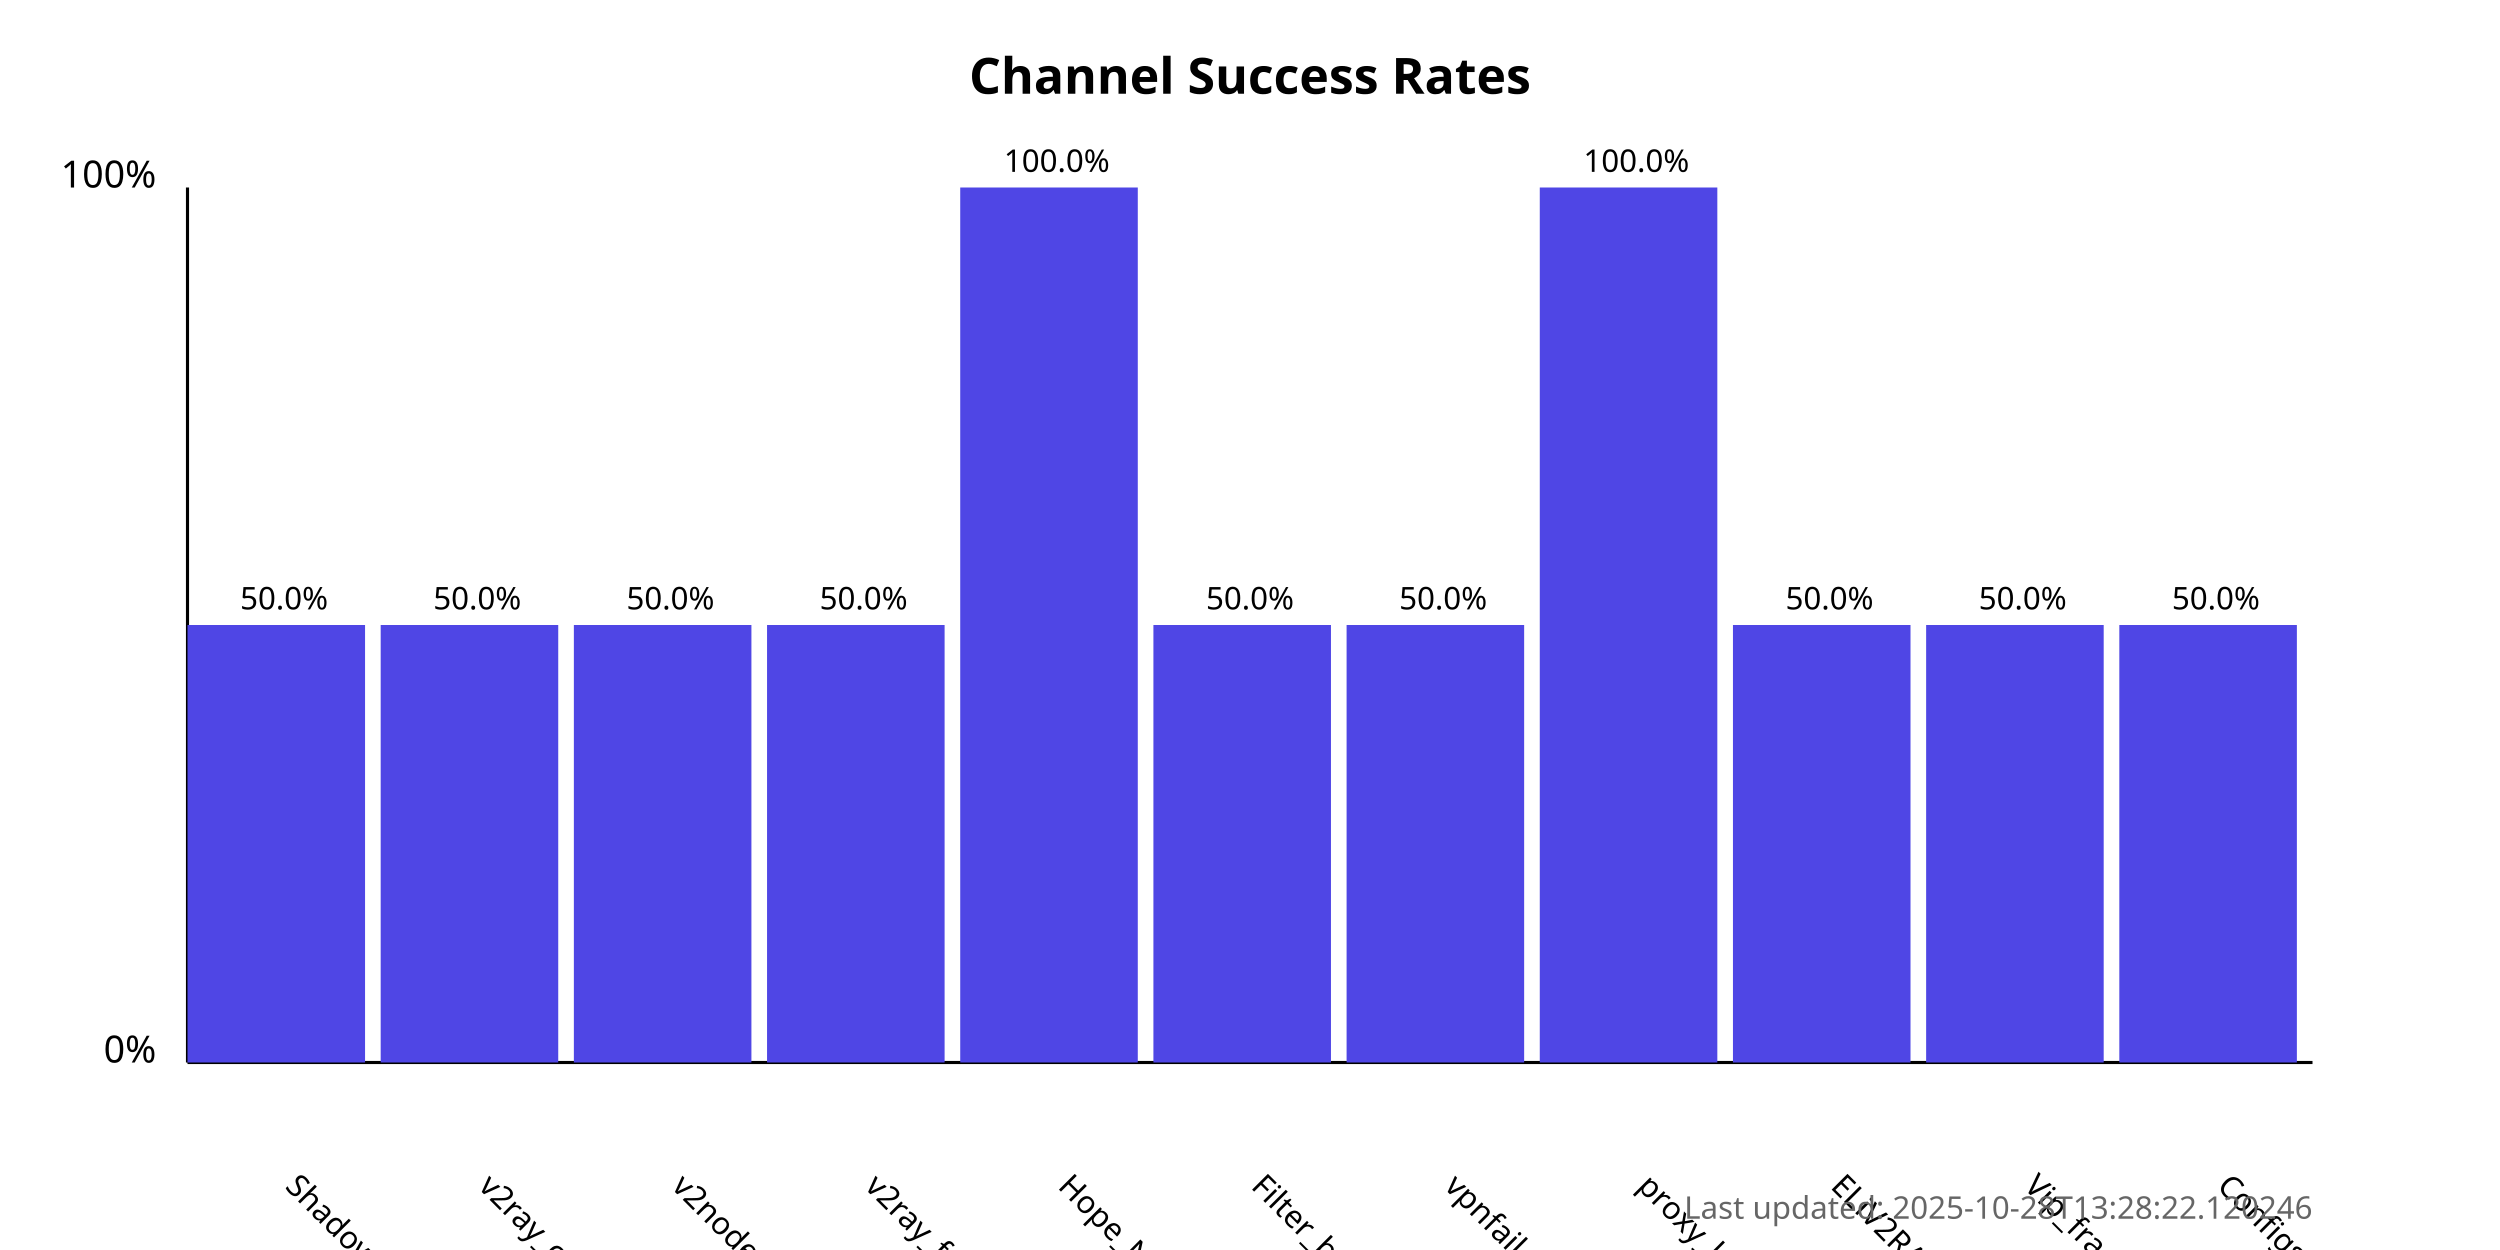
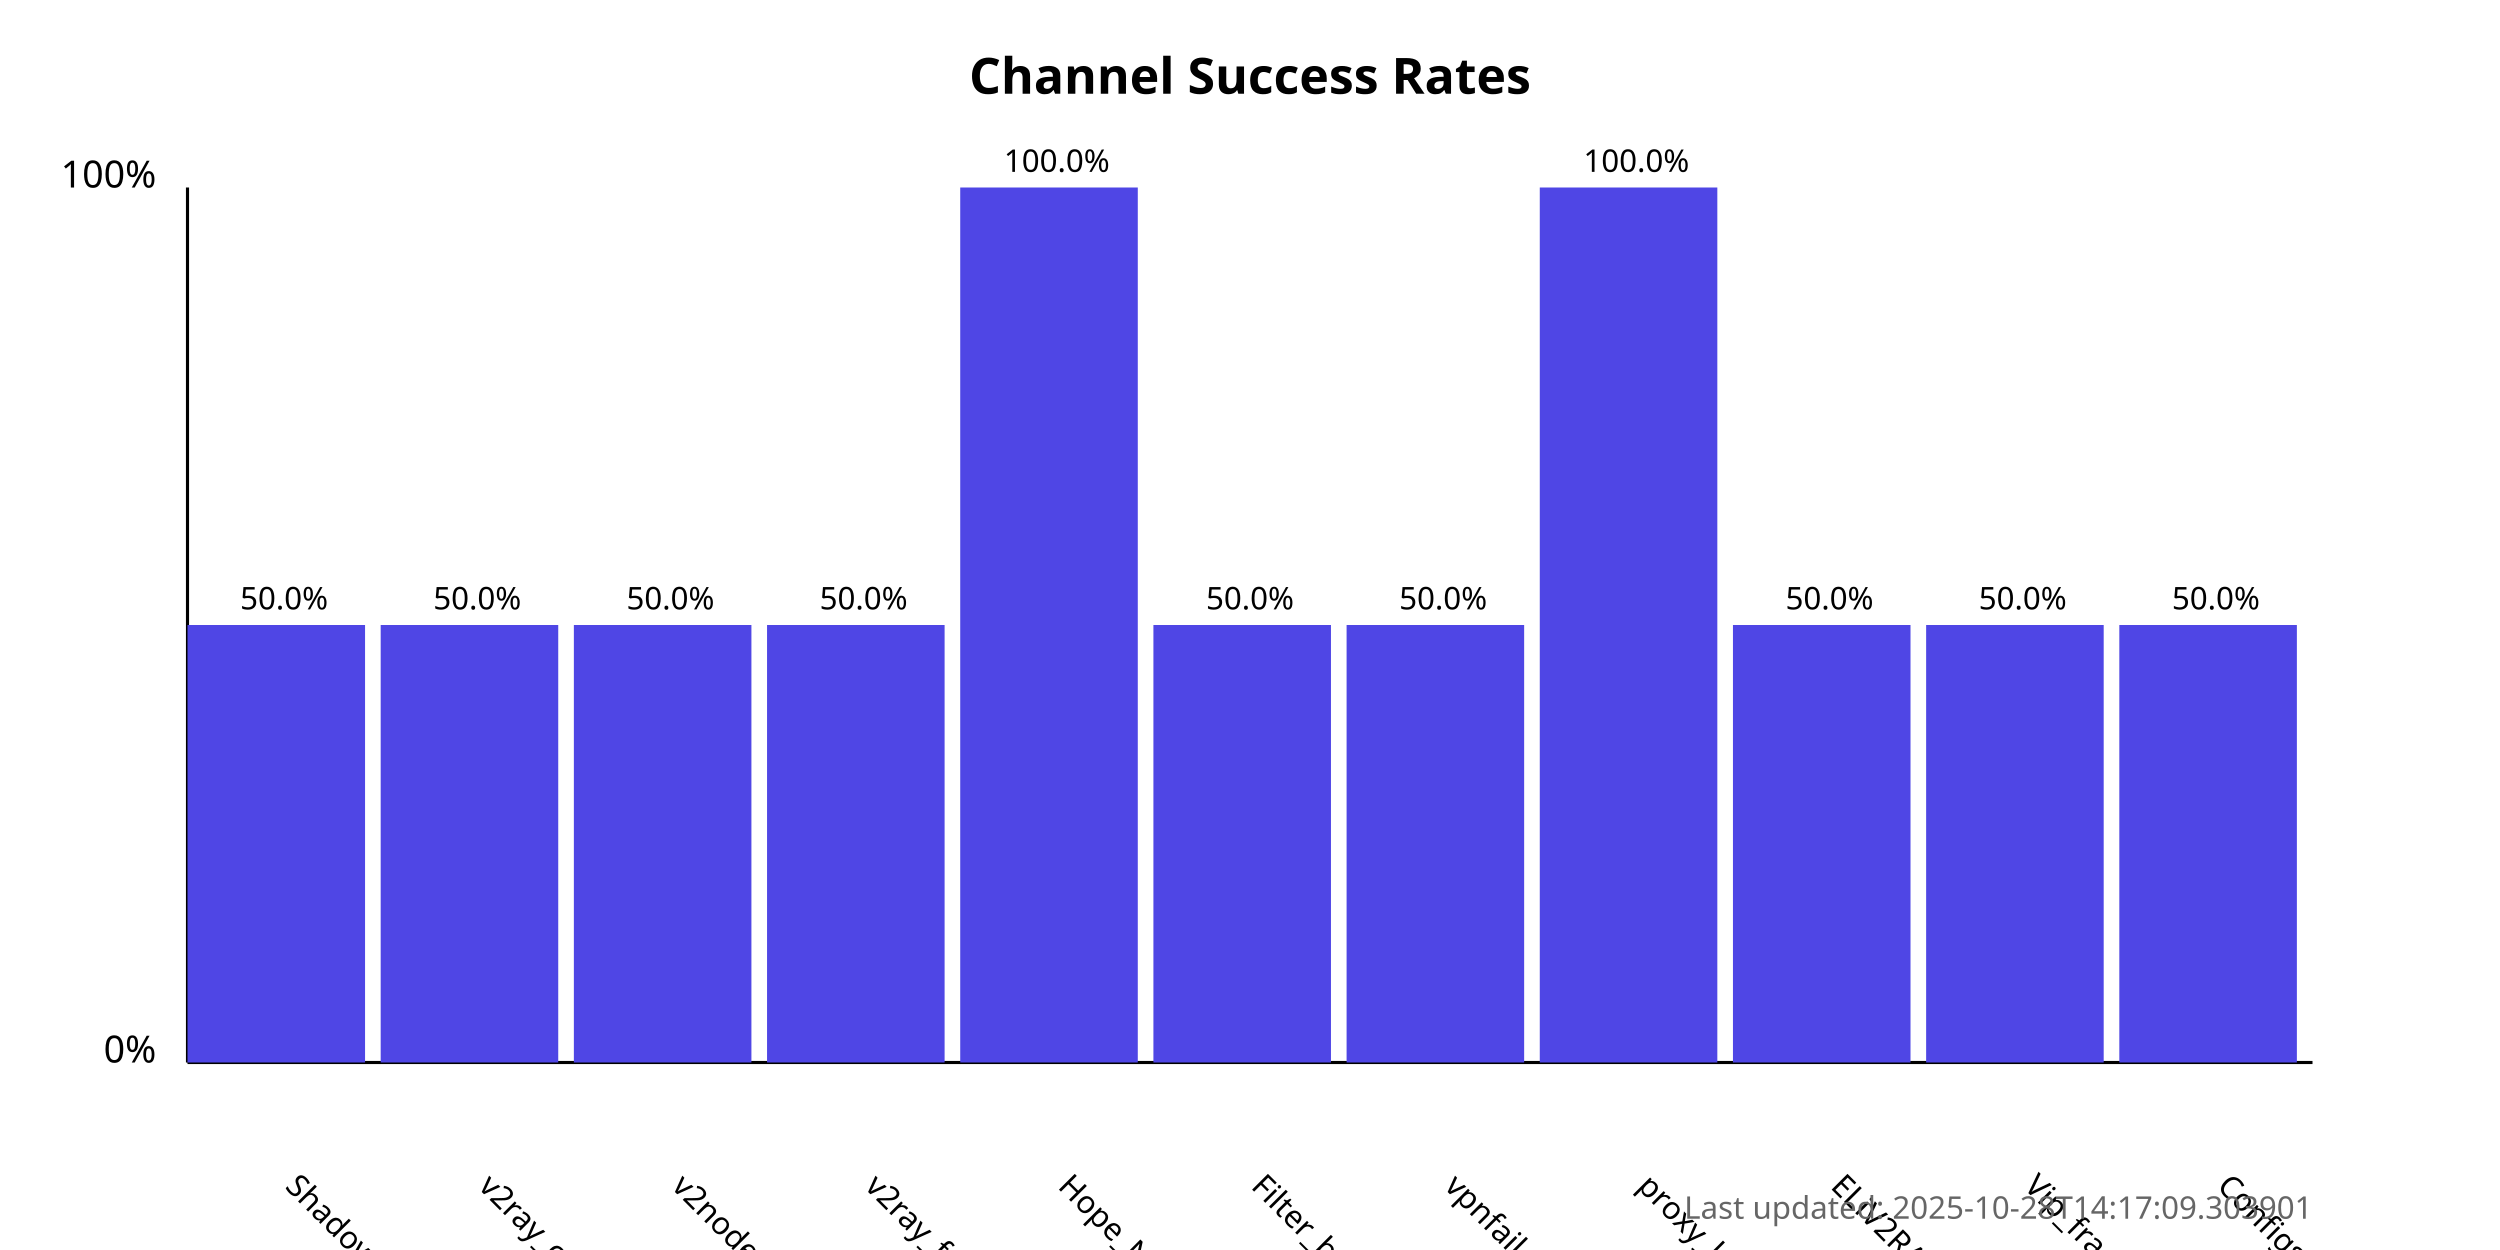
<svg xmlns="http://www.w3.org/2000/svg" width="800" height="400">
  <style>
            .chart-title { font: bold 16px sans-serif; }
            .axis-label { font: 12px sans-serif; }
            .tick-label { font: 10px sans-serif; }
            .bar { fill: #4f46e5; }
            .bar:hover { fill: #6366f1; }
            .timestamp { font: 10px sans-serif; fill: #666; }
        </style>
  <text x="400.0" y="30" text-anchor="middle" class="chart-title">
            Channel Success Rates
        </text>
  <line x1="60" y1="340" x2="60" y2="60" stroke="black" stroke-width="1" />
  <line x1="60" y1="340" x2="740" y2="340" stroke="black" stroke-width="1" />
  <text x="50" y="340" text-anchor="end" class="axis-label">0%</text>
  <text x="50" y="60" text-anchor="end" class="axis-label">100%</text>
  <g>
    <rect x="60" y="200.0" width="56.818" height="140.0" class="bar" />
    <text x="90.909" y="380" transform="rotate(45, 90.90909, 380)" text-anchor="start" class="tick-label">
                ShadowProxy66
            </text>
    <text x="90.909" y="195.0" text-anchor="middle" class="tick-label">
                50.0%
            </text>
  </g>
  <g>
    <rect x="121.818" y="200.0" width="56.818" height="140.0" class="bar" />
    <text x="152.727" y="380" transform="rotate(45, 152.7273, 380)" text-anchor="start" class="tick-label">
                v2ray_configs_pool
            </text>
    <text x="152.727" y="195.0" text-anchor="middle" class="tick-label">
                50.0%
            </text>
  </g>
  <g>
    <rect x="183.636" y="200.0" width="56.818" height="140.0" class="bar" />
    <text x="214.545" y="380" transform="rotate(45, 214.5455, 380)" text-anchor="start" class="tick-label">
                v2nodes
            </text>
    <text x="214.545" y="195.0" text-anchor="middle" class="tick-label">
                50.0%
            </text>
  </g>
  <g>
    <rect x="245.455" y="200.0" width="56.818" height="140.0" class="bar" />
    <text x="276.364" y="380" transform="rotate(45, 276.3636, 380)" text-anchor="start" class="tick-label">
                v2ray_free_conf
            </text>
    <text x="276.364" y="195.0" text-anchor="middle" class="tick-label">
                50.0%
            </text>
  </g>
  <g>
    <rect x="307.273" y="60.0" width="56.818" height="280.0" class="bar" />
    <text x="338.182" y="380" transform="rotate(45, 338.1818, 380)" text-anchor="start" class="tick-label">
                Hope_Net
            </text>
    <text x="338.182" y="55.0" text-anchor="middle" class="tick-label">
                100.0%
            </text>
  </g>
  <g>
    <rect x="369.091" y="200.0" width="56.818" height="140.0" class="bar" />
    <text x="400.0" y="380" transform="rotate(45, 400.0, 380)" text-anchor="start" class="tick-label">
                Filter_breaker
            </text>
    <text x="400.0" y="195.0" text-anchor="middle" class="tick-label">
                50.0%
            </text>
  </g>
  <g>
    <rect x="430.909" y="200.0" width="56.818" height="140.0" class="bar" />
    <text x="461.818" y="380" transform="rotate(45, 461.8182, 380)" text-anchor="start" class="tick-label">
                vpnfail_vless
            </text>
    <text x="461.818" y="195.0" text-anchor="middle" class="tick-label">
                50.0%
            </text>
  </g>
  <g>
    <rect x="492.727" y="60.0" width="56.818" height="280.0" class="bar" />
    <text x="523.636" y="380" transform="rotate(45, 523.6364, 380)" text-anchor="start" class="tick-label">
                proxy_kafee
            </text>
    <text x="523.636" y="55.0" text-anchor="middle" class="tick-label">
                100.0%
            </text>
  </g>
  <g>
    <rect x="554.545" y="200.0" width="56.818" height="140.0" class="bar" />
    <text x="585.455" y="380" transform="rotate(45, 585.4545, 380)" text-anchor="start" class="tick-label">
                ELiV2RAY
            </text>
    <text x="585.455" y="195.0" text-anchor="middle" class="tick-label">
                50.0%
            </text>
  </g>
  <g>
    <rect x="616.364" y="200.0" width="56.818" height="140.0" class="bar" />
    <text x="647.273" y="380" transform="rotate(45, 647.2727, 380)" text-anchor="start" class="tick-label">
                Vip_fragment_v2ray
            </text>
    <text x="647.273" y="195.0" text-anchor="middle" class="tick-label">
                50.0%
            </text>
  </g>
  <g>
    <rect x="678.182" y="200.0" width="56.818" height="140.0" class="bar" />
    <text x="709.091" y="380" transform="rotate(45, 709.0909, 380)" text-anchor="start" class="tick-label">
                ConfigsHubPlus
            </text>
    <text x="709.091" y="195.0" text-anchor="middle" class="tick-label">
                50.0%
            </text>
  </g>
  <text x="740" y="390" text-anchor="end" class="timestamp">
-             Last updated: 2025-10-28T13:28:22.120246
+             Last updated: 2025-10-28T14:17:09.303901
        </text>
</svg>
